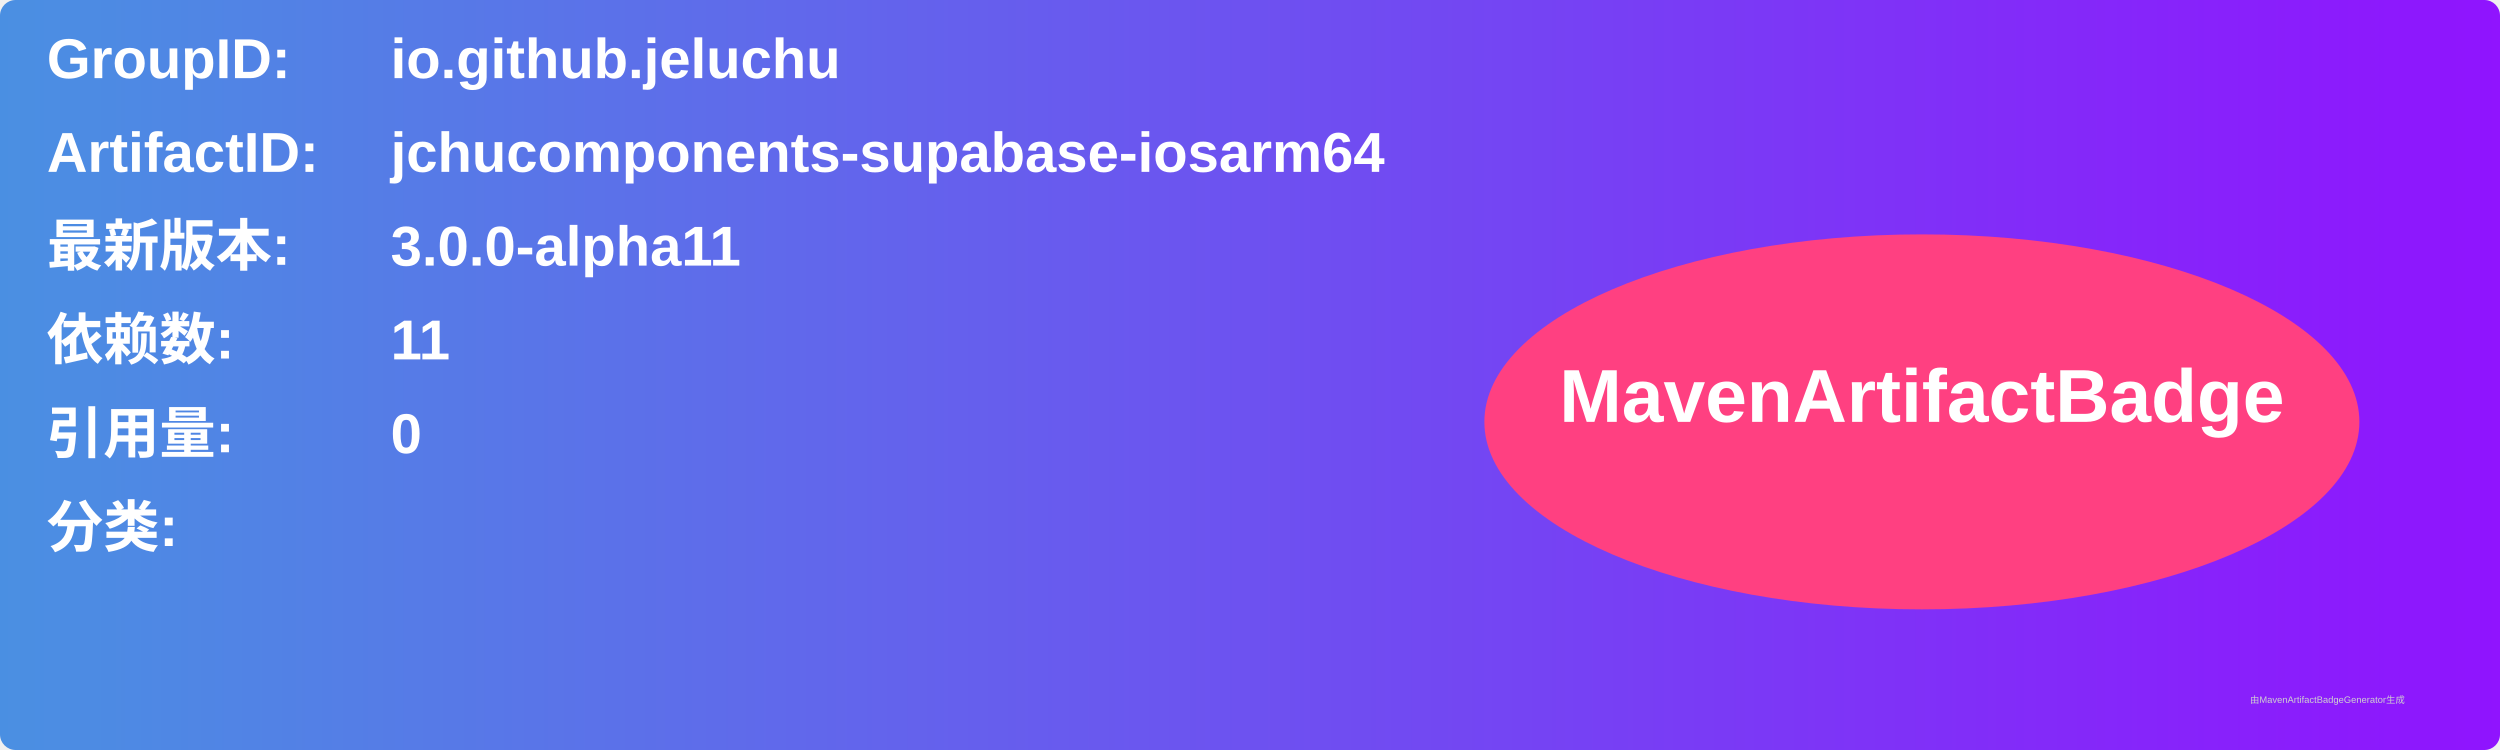
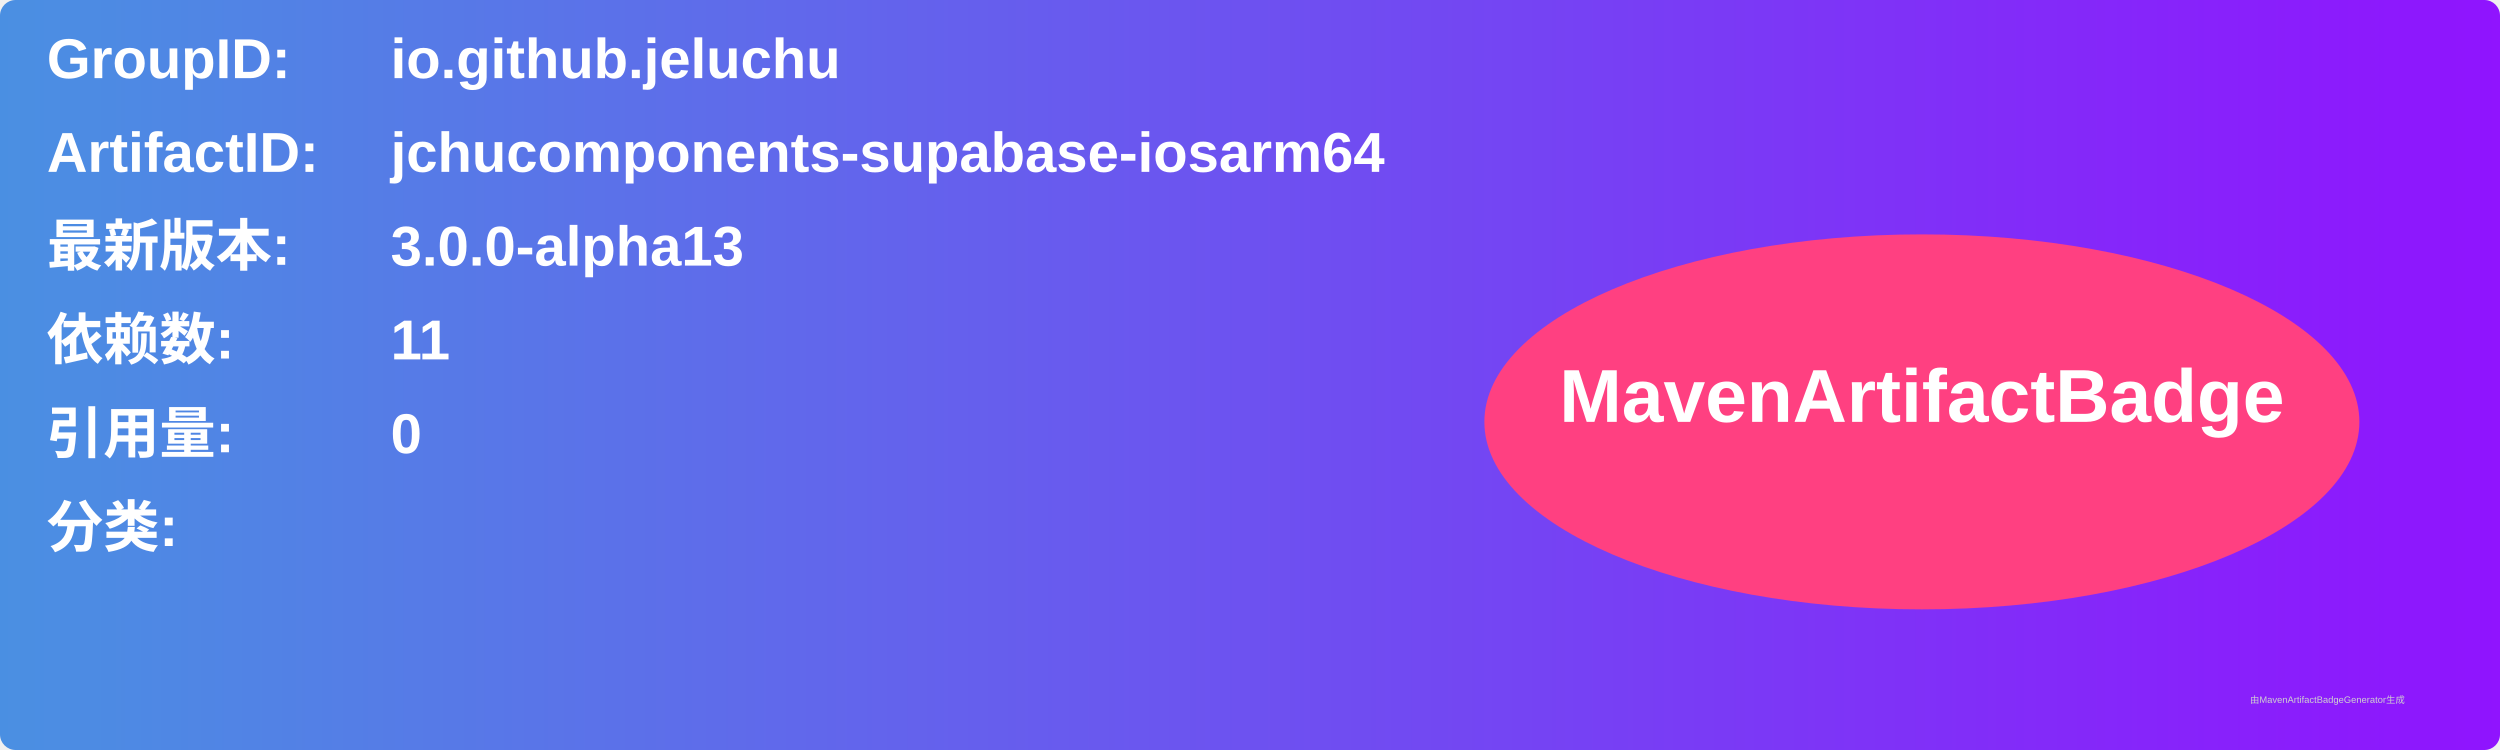
<svg xmlns="http://www.w3.org/2000/svg" width="800" height="240" viewBox="0 0 800 240">
  <linearGradient id="grad" x1="0%" y1="0%" x2="100%" y2="0%">
    <stop offset="0%" stop-color="#4a90e2" />
    <stop offset="100%" stop-color="#9013fe" />
  </linearGradient>
  <rect width="100%" height="100%" rx="5" ry="5" fill="url(#grad)" />
  <g transform="translate(15, 15)">
    <text x="0" y="10" font-family="Arial" font-size="18" fill="white" font-weight="bold" width="260">GroupID:</text>
    <text x="110" y="10" font-family="Arial" font-size="18" fill="white" font-weight="bold" width="460">io.github.jeluchu</text>
    <text x="0" y="40" font-family="Arial" font-size="18" fill="white" font-weight="bold" width="260">ArtifactID:</text>
    <text x="110" y="40" font-family="Arial" font-size="18" fill="white" font-weight="bold" width="460">jchucomponents-supabase-iosarm64</text>
    <text x="0" y="70" font-family="Arial" font-size="18" fill="white" font-weight="bold">最新版本:</text>
    <text x="110" y="70" font-family="Arial" font-size="18" fill="white" font-weight="bold">
-       <tspan font-weight="bold">3.0.0-alpha11</tspan>
+       <tspan font-weight="bold">3.0.0-alpha13</tspan>
    </text>
    <text x="0" y="100" font-family="Arial" font-size="18" fill="white" font-weight="bold">依赖数: </text>
    <text x="110" y="100" font-family="Arial" font-size="18" fill="white">
      <tspan font-weight="bold">11</tspan>
    </text>
    <text x="0" y="130" font-family="Arial" font-size="18" fill="white" font-weight="bold">引用量: </text>
    <text x="110" y="130" font-family="Arial" font-size="18" fill="white">
      <tspan font-weight="bold">0</tspan>
    </text>
    <text x="0" y="160" font-family="Arial" font-size="18" fill="white" font-weight="bold">分类:</text>
    <text x="10" y="190" font-family="Arial" font-size="10" fill="white">
      <tspan font-weight="bold" />
    </text>
    <ellipse cx="600" cy="120" rx="140" ry="60" fill="#ff4081" />
    <text x="600" y="120" text-anchor="middle" font-family="Arial" font-size="24" fill="white" font-weight="bold">MavenArtifactBadge</text>
  </g>
  <text x="720" y="225" font-family="Arial" font-size="3" fill="#d0d0d0">由MavenArtifactBadgeGenerator生成</text>
</svg>
